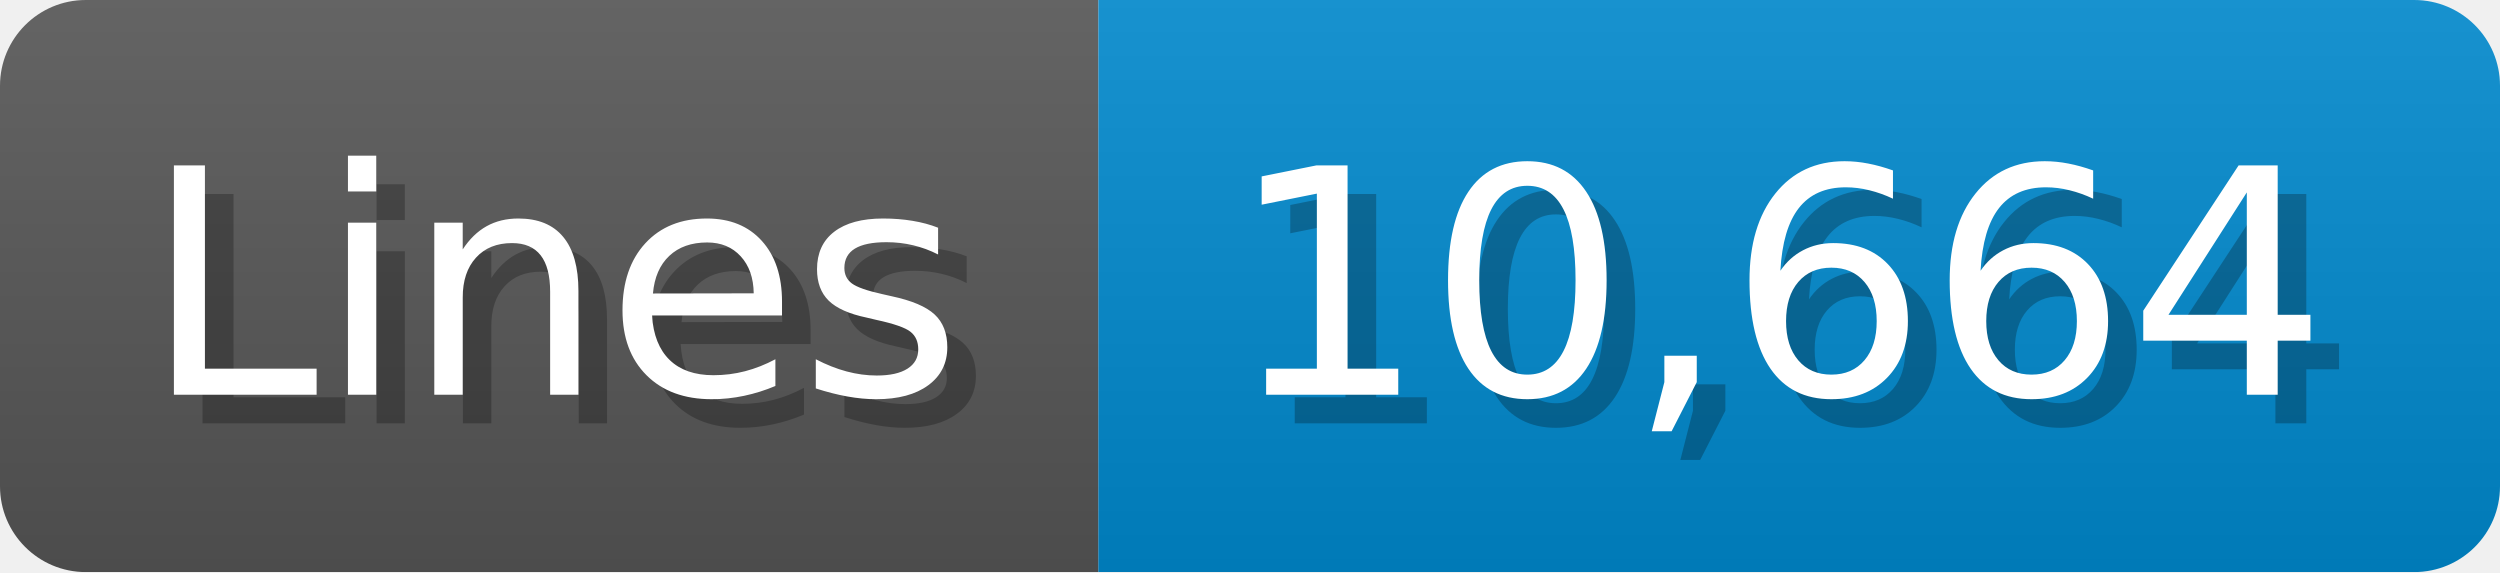
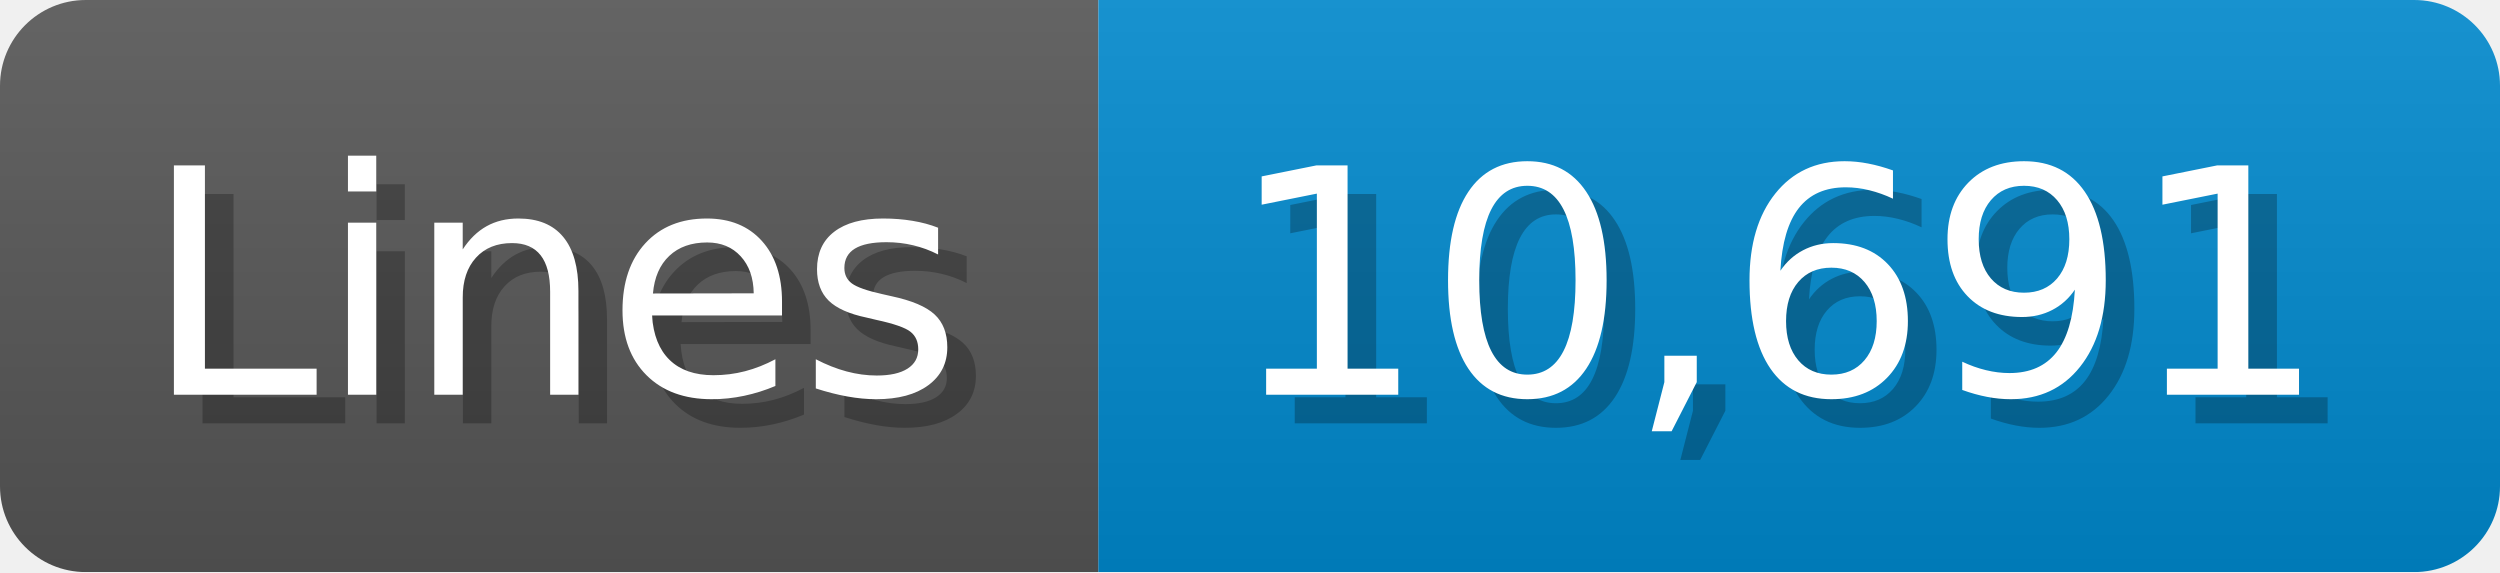
<svg xmlns="http://www.w3.org/2000/svg" width="87.4" height="20" viewBox="0 0 874 200">
  <linearGradient id="a" x2="0" y2="100%">
    <stop offset="0" stop-opacity=".1" stop-color="#EEE" />
    <stop offset="1" stop-opacity=".1" />
  </linearGradient>
  <mask id="m">
    <rect width="874" height="200" rx="30" fill="#FFF" />
  </mask>
  <g mask="url(#m)">
    <rect width="384" height="200" fill="#555" />
    <rect width="490" height="200" fill="#08C" x="384" />
    <rect width="874" height="200" fill="url(#a)" />
  </g>
  <g fill="#fff" text-anchor="start" font-family="Verdana,DejaVu Sans,sans-serif" font-size="110">
    <text x="60" y="148" textLength="284" fill="#000" opacity="0.25">Lines</text>
    <text x="50" y="138" textLength="284">Lines</text>
-     <text x="439" y="148" textLength="390" fill="#000" opacity="0.25">10,664</text>
-     <text x="429" y="138" textLength="390">10,664</text>
+     <text x="439" y="148" textLength="390" fill="#000" opacity="0.25">10,691</text>
+     <text x="429" y="138" textLength="390">10,691</text>
  </g>
</svg>
